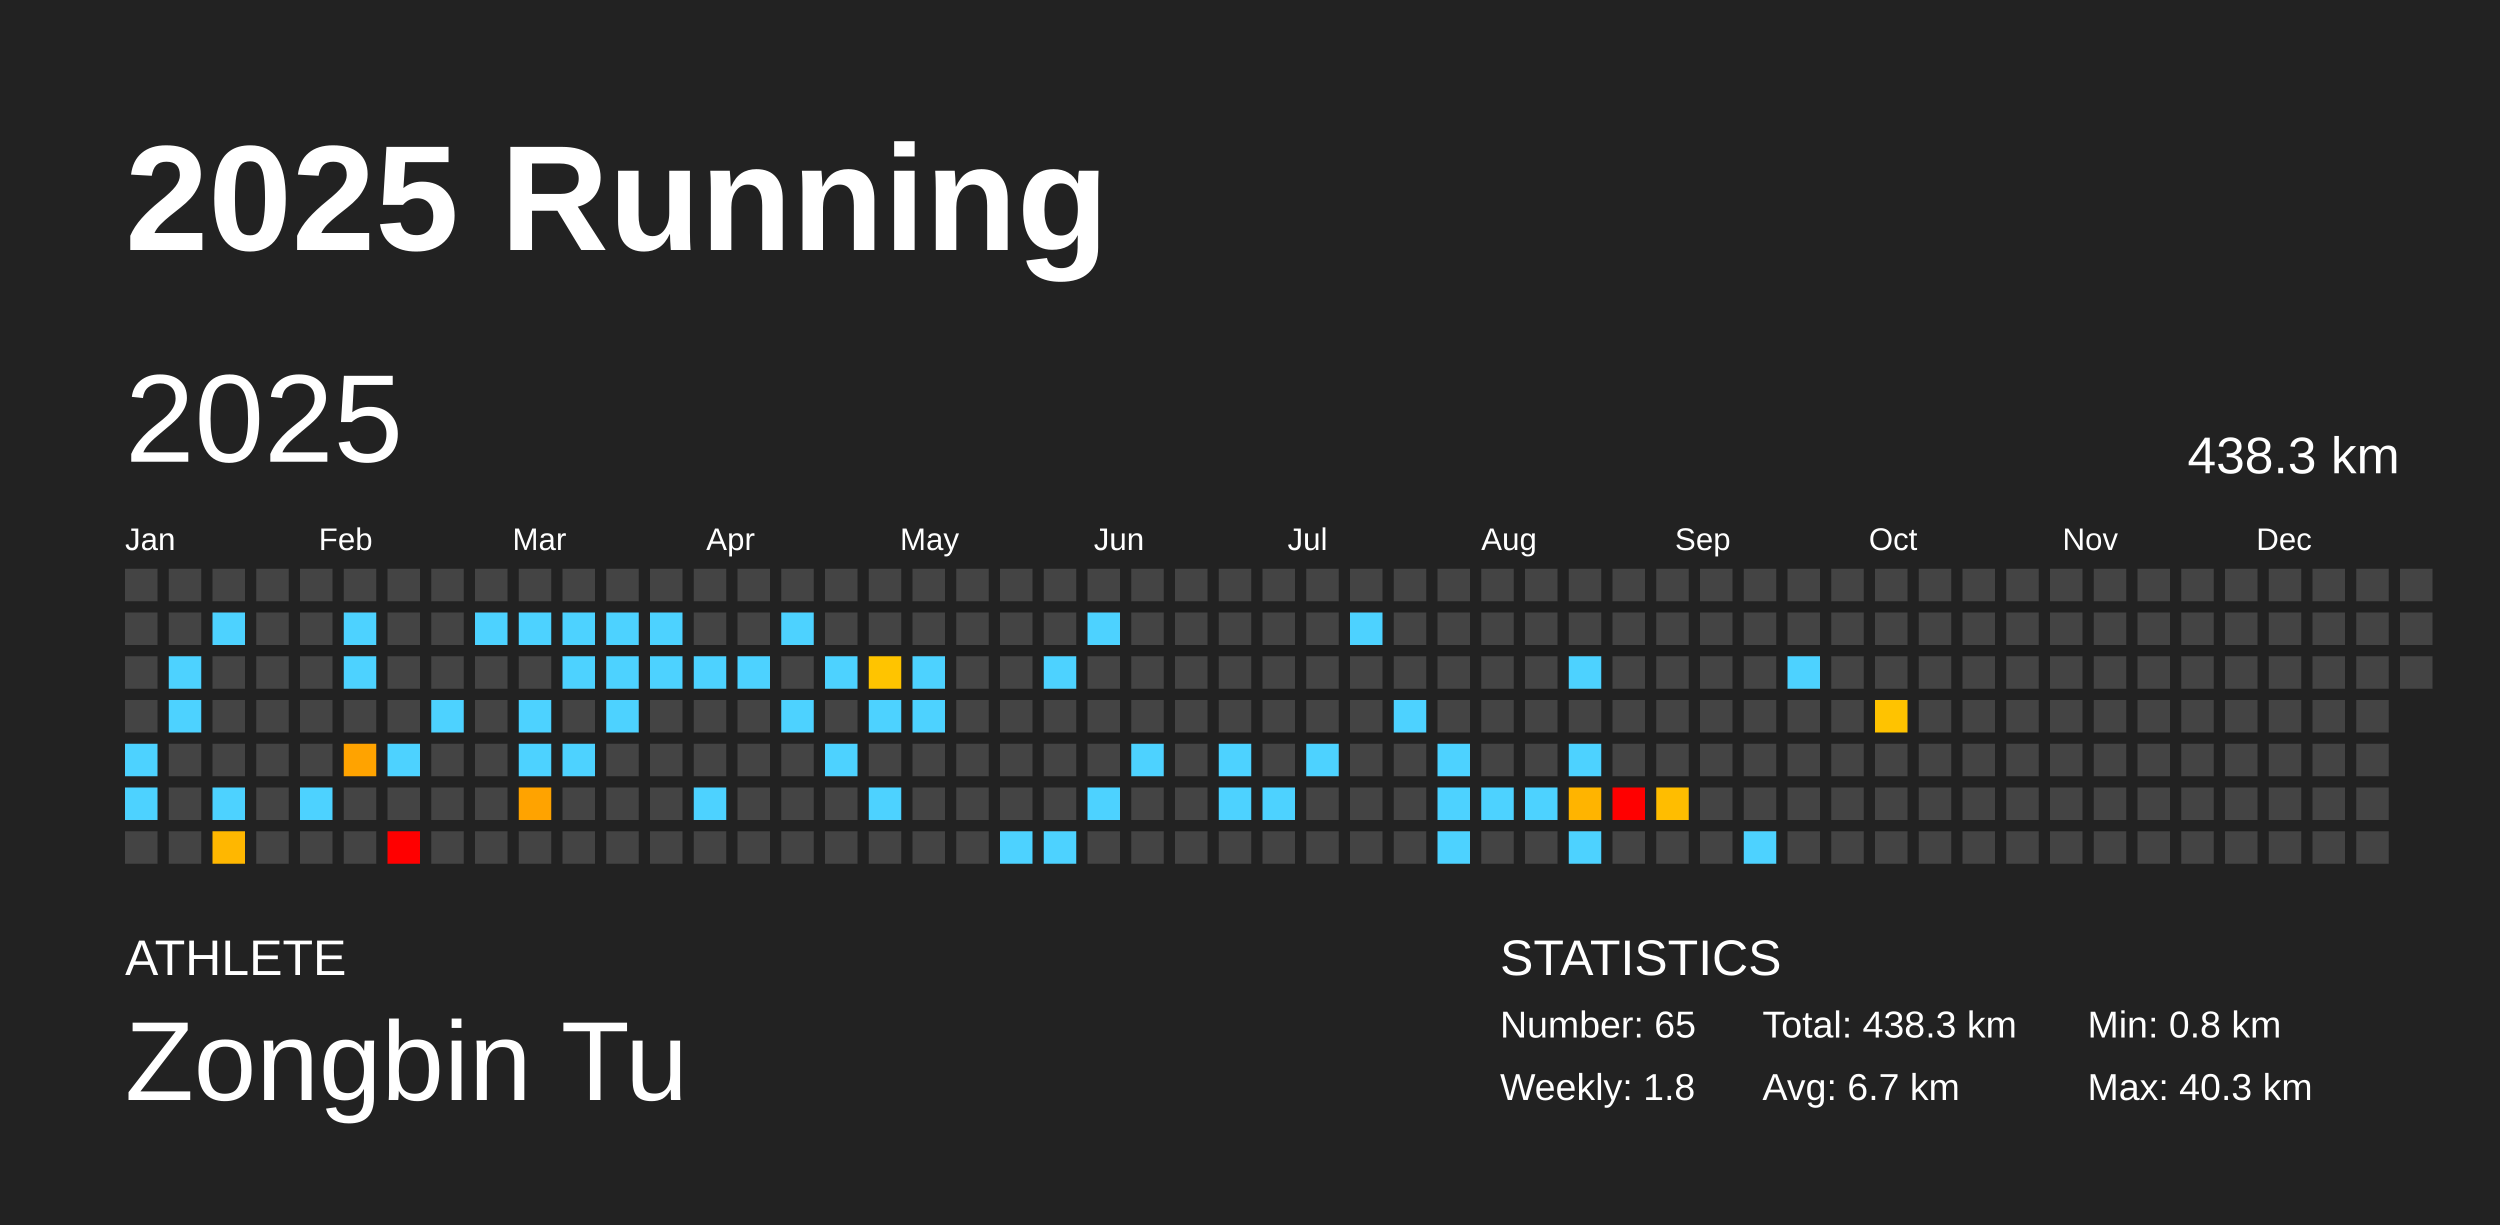
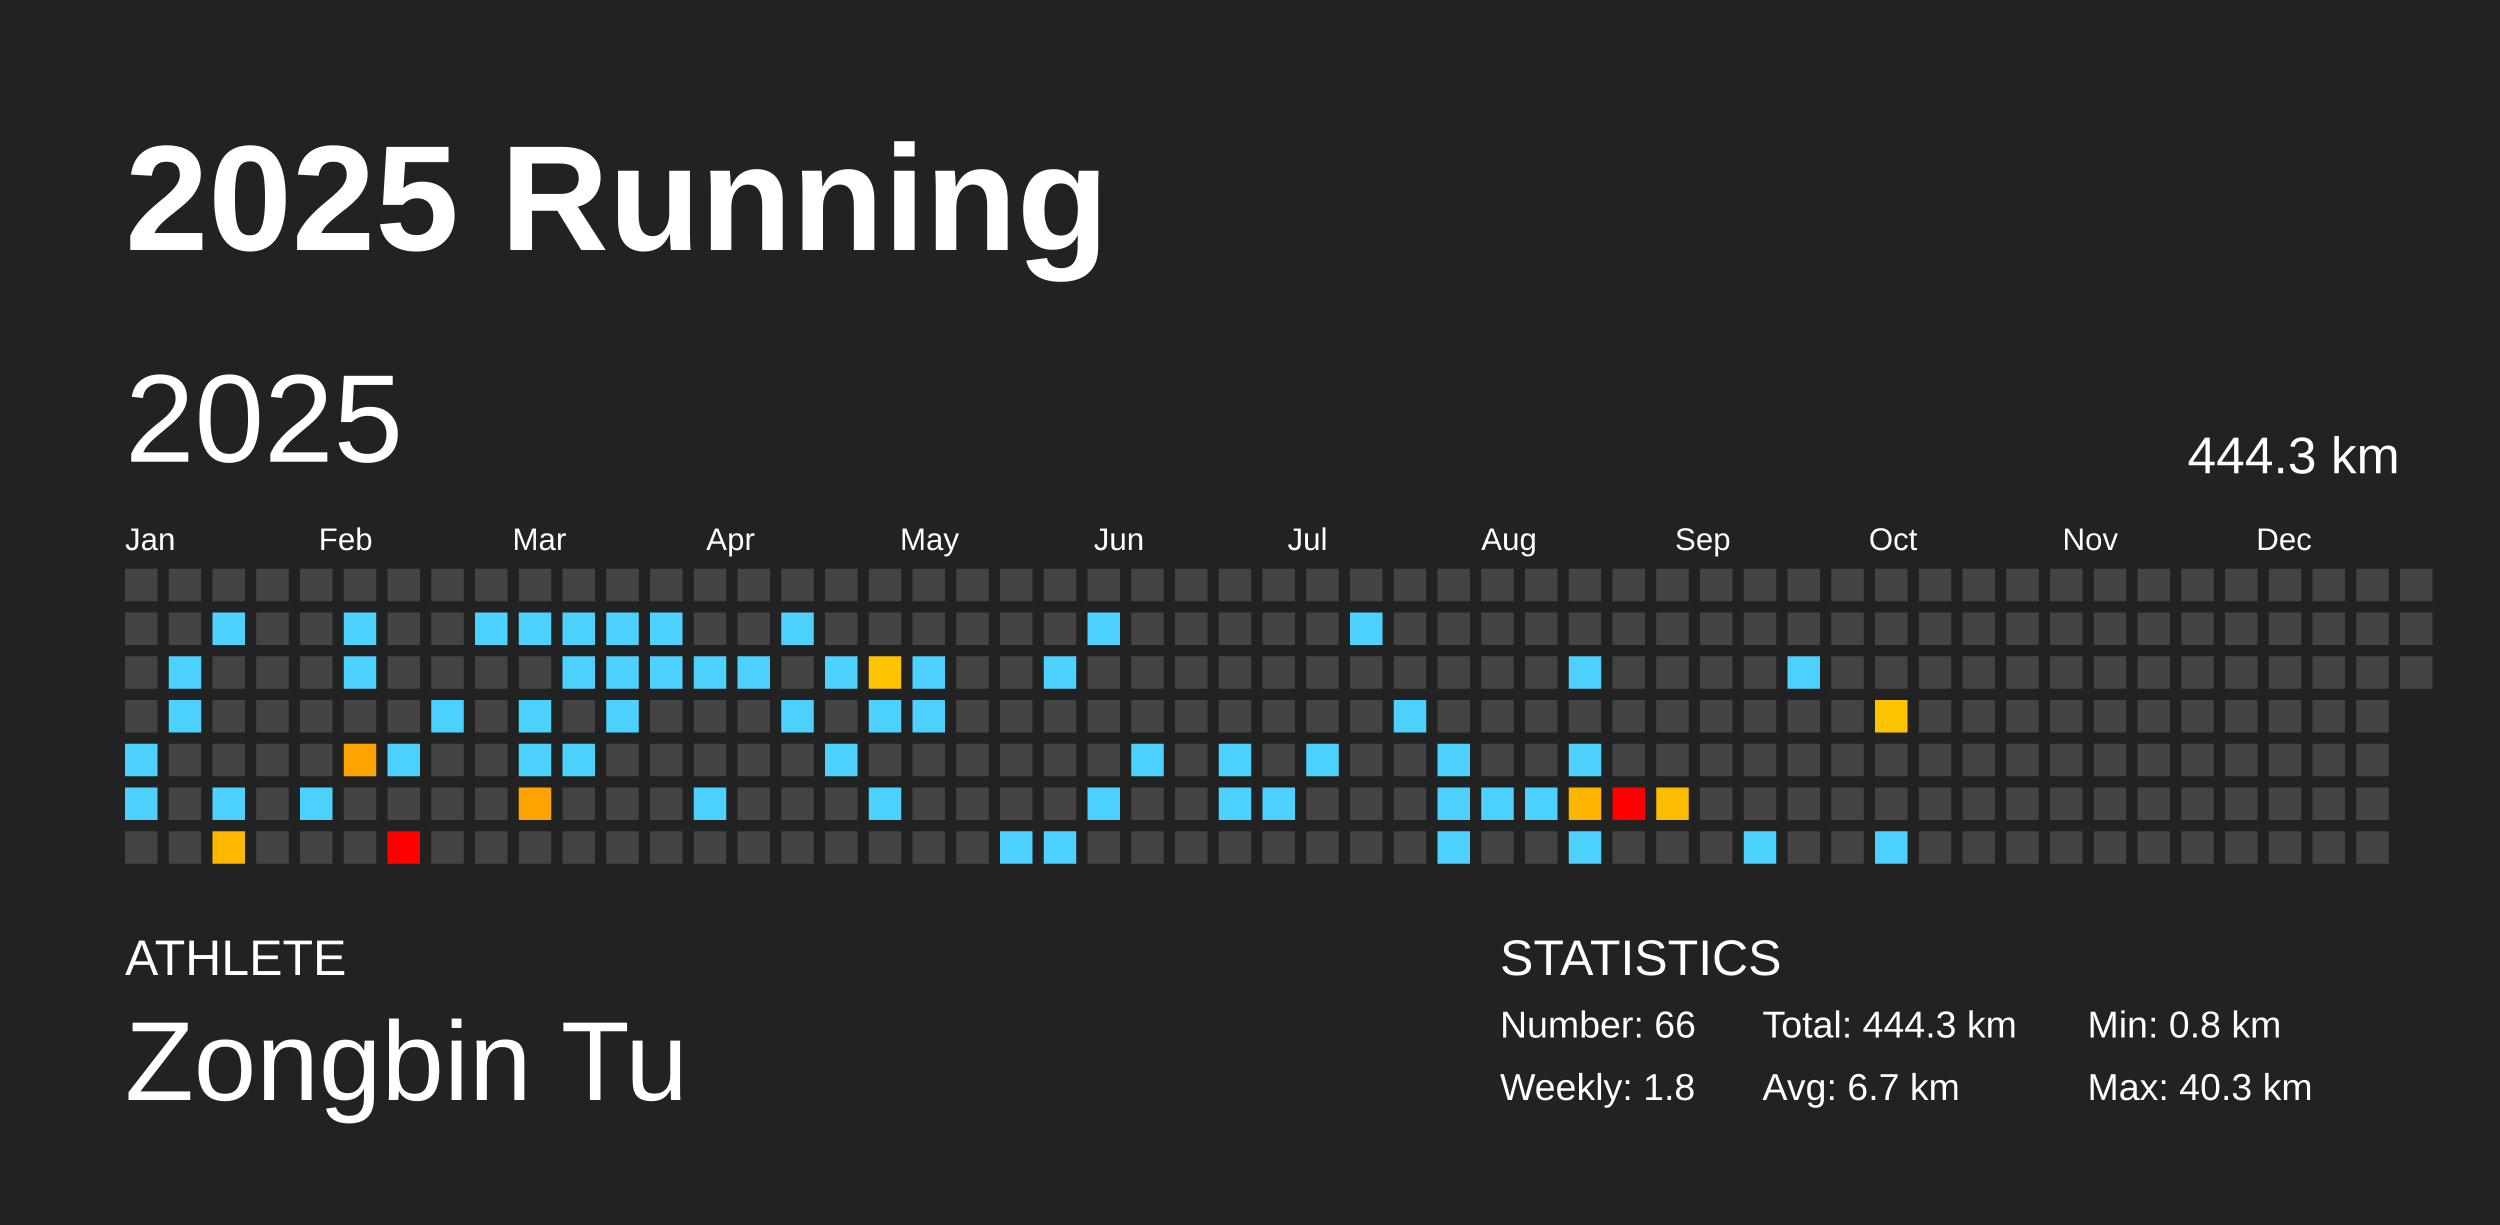
<svg xmlns="http://www.w3.org/2000/svg" baseProfile="full" height="98mm" version="1.1" viewBox="0,0,200,98" width="200mm">
  <defs />
  <rect fill="#222222" height="98" width="200" x="0" y="0" />
  <text fill="#FFFFFF" style="font-size:12px; font-family:Arial; font-weight:bold;" x="10" y="20">2025 Running</text>
  <text fill="#FFFFFF" style="font-size:4px; font-family:Arial" x="10" y="78">ATHLETE</text>
  <text fill="#FFFFFF" style="font-size:9px; font-family:Arial" x="10" y="88">Zongbin Tu</text>
  <text fill="#FFFFFF" style="font-size:4px; font-family:Arial" x="120" y="78">STATISTICS</text>
-   <text fill="#FFFFFF" style="font-size:3px; font-family:Arial" x="120" y="83">Number: 65</text>
+   <text fill="#FFFFFF" style="font-size:3px; font-family:Arial" x="120" y="83">Number: 66</text>
  <text fill="#FFFFFF" style="font-size:3px; font-family:Arial" x="120" y="88">Weekly: 1.8</text>
-   <text fill="#FFFFFF" style="font-size:3px; font-family:Arial" x="141" y="83">Total: 438.3 km</text>
+   <text fill="#FFFFFF" style="font-size:3px; font-family:Arial" x="141" y="83">Total: 444.3 km</text>
  <text fill="#FFFFFF" style="font-size:3px; font-family:Arial" x="141" y="88">Avg: 6.7 km</text>
  <text fill="#FFFFFF" style="font-size:3px; font-family:Arial" x="167" y="83">Min: 0.8 km</text>
  <text fill="#FFFFFF" style="font-size:3px; font-family:Arial" x="167" y="88">Max: 40.3 km</text>
  <text dominant-baseline="hanging" fill="#FFFFFF" style="font-size:10.0px; font-family:Arial;" x="10" y="30">2025</text>
-   <text dominant-baseline="hanging" fill="#FFFFFF" style="font-size:4.125px; font-family:Arial;" x="175" y="35">438.3 km</text>
+   <text dominant-baseline="hanging" fill="#FFFFFF" style="font-size:4.125px; font-family:Arial;" x="175" y="35">444.3 km</text>
  <text fill="#FFFFFF" style="font-size:2.5px; font-family:Arial" x="10.0" y="44">Jan</text>
  <text fill="#FFFFFF" style="font-size:2.5px; font-family:Arial" x="25.5" y="44">Feb</text>
  <text fill="#FFFFFF" style="font-size:2.5px; font-family:Arial" x="41.0" y="44">Mar</text>
  <text fill="#FFFFFF" style="font-size:2.5px; font-family:Arial" x="56.5" y="44">Apr</text>
  <text fill="#FFFFFF" style="font-size:2.5px; font-family:Arial" x="72.0" y="44">May</text>
  <text fill="#FFFFFF" style="font-size:2.5px; font-family:Arial" x="87.5" y="44">Jun</text>
  <text fill="#FFFFFF" style="font-size:2.5px; font-family:Arial" x="103.0" y="44">Jul</text>
  <text fill="#FFFFFF" style="font-size:2.5px; font-family:Arial" x="118.5" y="44">Aug</text>
  <text fill="#FFFFFF" style="font-size:2.5px; font-family:Arial" x="134.0" y="44">Sep</text>
  <text fill="#FFFFFF" style="font-size:2.5px; font-family:Arial" x="149.5" y="44">Oct</text>
  <text fill="#FFFFFF" style="font-size:2.5px; font-family:Arial" x="165.0" y="44">Nov</text>
  <text fill="#FFFFFF" style="font-size:2.5px; font-family:Arial" x="180.5" y="44">Dec</text>
  <rect fill="#444444" height="2.6" width="2.6" x="10.0" y="45.5" />
  <rect fill="#444444" height="2.6" width="2.6" x="10.0" y="49.0" />
  <rect fill="#444444" height="2.6" width="2.6" x="10.0" y="52.5" />
  <rect fill="#444444" height="2.6" width="2.6" x="10.0" y="56.0" />
  <rect fill="#4dd2ff" height="2.6" width="2.6" x="10.0" y="59.5" />
  <rect fill="#4dd2ff" height="2.6" width="2.6" x="10.0" y="63.0" />
  <rect fill="#444444" height="2.6" width="2.6" x="10.0" y="66.5" />
  <rect fill="#444444" height="2.6" width="2.6" x="13.5" y="45.5" />
  <rect fill="#444444" height="2.6" width="2.6" x="13.5" y="49.0" />
  <rect fill="#4dd2ff" height="2.6" width="2.6" x="13.5" y="52.5" />
  <rect fill="#4dd2ff" height="2.6" width="2.6" x="13.5" y="56.0" />
  <rect fill="#444444" height="2.6" width="2.6" x="13.5" y="59.5" />
  <rect fill="#444444" height="2.6" width="2.6" x="13.5" y="63.0" />
  <rect fill="#444444" height="2.6" width="2.6" x="13.5" y="66.5" />
  <rect fill="#444444" height="2.6" width="2.6" x="17.0" y="45.5" />
  <rect fill="#4dd2ff" height="2.6" width="2.6" x="17.0" y="49.0" />
  <rect fill="#444444" height="2.6" width="2.6" x="17.0" y="52.5" />
  <rect fill="#444444" height="2.6" width="2.6" x="17.0" y="56.0" />
  <rect fill="#444444" height="2.6" width="2.6" x="17.0" y="59.5" />
  <rect fill="#4dd2ff" height="2.6" width="2.6" x="17.0" y="63.0" />
  <rect fill="#ffb700" height="2.6" width="2.6" x="17.0" y="66.5" />
  <rect fill="#444444" height="2.6" width="2.6" x="20.5" y="45.5" />
  <rect fill="#444444" height="2.6" width="2.6" x="20.5" y="49.0" />
  <rect fill="#444444" height="2.6" width="2.6" x="20.5" y="52.5" />
  <rect fill="#444444" height="2.6" width="2.6" x="20.5" y="56.0" />
  <rect fill="#444444" height="2.6" width="2.6" x="20.5" y="59.5" />
  <rect fill="#444444" height="2.6" width="2.6" x="20.5" y="63.0" />
  <rect fill="#444444" height="2.6" width="2.6" x="20.5" y="66.5" />
  <rect fill="#444444" height="2.6" width="2.6" x="24.0" y="45.5" />
  <rect fill="#444444" height="2.6" width="2.6" x="24.0" y="49.0" />
  <rect fill="#444444" height="2.6" width="2.6" x="24.0" y="52.5" />
  <rect fill="#444444" height="2.6" width="2.6" x="24.0" y="56.0" />
  <rect fill="#444444" height="2.6" width="2.6" x="24.0" y="59.5" />
  <rect fill="#4dd2ff" height="2.6" width="2.6" x="24.0" y="63.0" />
  <rect fill="#444444" height="2.6" width="2.6" x="24.0" y="66.5" />
  <rect fill="#444444" height="2.6" width="2.6" x="27.5" y="45.5" />
  <rect fill="#4dd2ff" height="2.6" width="2.6" x="27.5" y="49.0" />
  <rect fill="#4dd2ff" height="2.6" width="2.6" x="27.5" y="52.5" />
  <rect fill="#444444" height="2.6" width="2.6" x="27.5" y="56.0" />
  <rect fill="#ffa300" height="2.6" width="2.6" x="27.5" y="59.5" />
  <rect fill="#444444" height="2.6" width="2.6" x="27.5" y="63.0" />
  <rect fill="#444444" height="2.6" width="2.6" x="27.5" y="66.5" />
  <rect fill="#444444" height="2.6" width="2.6" x="31.0" y="45.5" />
  <rect fill="#444444" height="2.6" width="2.6" x="31.0" y="49.0" />
  <rect fill="#444444" height="2.6" width="2.6" x="31.0" y="52.5" />
  <rect fill="#444444" height="2.6" width="2.6" x="31.0" y="56.0" />
  <rect fill="#4dd2ff" height="2.6" width="2.6" x="31.0" y="59.5" />
  <rect fill="#444444" height="2.6" width="2.6" x="31.0" y="63.0" />
  <rect fill="red" height="2.6" width="2.6" x="31.0" y="66.5" />
  <rect fill="#444444" height="2.6" width="2.6" x="34.5" y="45.5" />
  <rect fill="#444444" height="2.6" width="2.6" x="34.5" y="49.0" />
  <rect fill="#444444" height="2.6" width="2.6" x="34.5" y="52.5" />
  <rect fill="#4dd2ff" height="2.6" width="2.6" x="34.5" y="56.0" />
  <rect fill="#444444" height="2.6" width="2.6" x="34.5" y="59.5" />
  <rect fill="#444444" height="2.6" width="2.6" x="34.5" y="63.0" />
  <rect fill="#444444" height="2.6" width="2.6" x="34.5" y="66.5" />
  <rect fill="#444444" height="2.6" width="2.6" x="38.0" y="45.5" />
  <rect fill="#4dd2ff" height="2.6" width="2.6" x="38.0" y="49.0" />
  <rect fill="#444444" height="2.6" width="2.6" x="38.0" y="52.5" />
  <rect fill="#444444" height="2.6" width="2.6" x="38.0" y="56.0" />
  <rect fill="#444444" height="2.6" width="2.6" x="38.0" y="59.5" />
  <rect fill="#444444" height="2.6" width="2.6" x="38.0" y="63.0" />
  <rect fill="#444444" height="2.6" width="2.6" x="38.0" y="66.5" />
  <rect fill="#444444" height="2.6" width="2.6" x="41.5" y="45.5" />
  <rect fill="#4dd2ff" height="2.6" width="2.6" x="41.5" y="49.0" />
  <rect fill="#444444" height="2.6" width="2.6" x="41.5" y="52.5" />
  <rect fill="#4dd2ff" height="2.6" width="2.6" x="41.5" y="56.0" />
  <rect fill="#4dd2ff" height="2.6" width="2.6" x="41.5" y="59.5" />
  <rect fill="#ffa300" height="2.6" width="2.6" x="41.5" y="63.0" />
  <rect fill="#444444" height="2.6" width="2.6" x="41.5" y="66.5" />
  <rect fill="#444444" height="2.6" width="2.6" x="45.0" y="45.5" />
  <rect fill="#4dd2ff" height="2.6" width="2.6" x="45.0" y="49.0" />
  <rect fill="#4dd2ff" height="2.6" width="2.6" x="45.0" y="52.5" />
  <rect fill="#444444" height="2.6" width="2.6" x="45.0" y="56.0" />
  <rect fill="#4dd2ff" height="2.6" width="2.6" x="45.0" y="59.5" />
  <rect fill="#444444" height="2.6" width="2.6" x="45.0" y="63.0" />
  <rect fill="#444444" height="2.6" width="2.6" x="45.0" y="66.5" />
  <rect fill="#444444" height="2.6" width="2.6" x="48.5" y="45.5" />
  <rect fill="#4dd2ff" height="2.6" width="2.6" x="48.5" y="49.0" />
  <rect fill="#4dd2ff" height="2.6" width="2.6" x="48.5" y="52.5" />
  <rect fill="#4dd2ff" height="2.6" width="2.6" x="48.5" y="56.0" />
  <rect fill="#444444" height="2.6" width="2.6" x="48.5" y="59.5" />
  <rect fill="#444444" height="2.6" width="2.6" x="48.5" y="63.0" />
  <rect fill="#444444" height="2.6" width="2.6" x="48.5" y="66.5" />
  <rect fill="#444444" height="2.6" width="2.6" x="52.0" y="45.5" />
  <rect fill="#4dd2ff" height="2.6" width="2.6" x="52.0" y="49.0" />
  <rect fill="#4dd2ff" height="2.6" width="2.6" x="52.0" y="52.5" />
  <rect fill="#444444" height="2.6" width="2.6" x="52.0" y="56.0" />
  <rect fill="#444444" height="2.6" width="2.6" x="52.0" y="59.5" />
  <rect fill="#444444" height="2.6" width="2.6" x="52.0" y="63.0" />
  <rect fill="#444444" height="2.6" width="2.6" x="52.0" y="66.5" />
  <rect fill="#444444" height="2.6" width="2.6" x="55.5" y="45.5" />
  <rect fill="#444444" height="2.6" width="2.6" x="55.5" y="49.0" />
  <rect fill="#4dd2ff" height="2.6" width="2.6" x="55.5" y="52.5" />
  <rect fill="#444444" height="2.6" width="2.6" x="55.5" y="56.0" />
  <rect fill="#444444" height="2.6" width="2.6" x="55.5" y="59.5" />
  <rect fill="#4dd2ff" height="2.6" width="2.6" x="55.5" y="63.0" />
  <rect fill="#444444" height="2.6" width="2.6" x="55.5" y="66.5" />
  <rect fill="#444444" height="2.6" width="2.6" x="59.0" y="45.5" />
  <rect fill="#444444" height="2.6" width="2.6" x="59.0" y="49.0" />
  <rect fill="#4dd2ff" height="2.6" width="2.6" x="59.0" y="52.5" />
  <rect fill="#444444" height="2.6" width="2.6" x="59.0" y="56.0" />
  <rect fill="#444444" height="2.6" width="2.6" x="59.0" y="59.5" />
  <rect fill="#444444" height="2.6" width="2.6" x="59.0" y="63.0" />
  <rect fill="#444444" height="2.6" width="2.6" x="59.0" y="66.5" />
  <rect fill="#444444" height="2.6" width="2.6" x="62.5" y="45.5" />
  <rect fill="#4dd2ff" height="2.6" width="2.6" x="62.5" y="49.0" />
  <rect fill="#444444" height="2.6" width="2.6" x="62.5" y="52.5" />
  <rect fill="#4dd2ff" height="2.6" width="2.6" x="62.5" y="56.0" />
  <rect fill="#444444" height="2.6" width="2.6" x="62.5" y="59.5" />
  <rect fill="#444444" height="2.6" width="2.6" x="62.5" y="63.0" />
  <rect fill="#444444" height="2.6" width="2.6" x="62.5" y="66.5" />
  <rect fill="#444444" height="2.6" width="2.6" x="66.0" y="45.5" />
  <rect fill="#444444" height="2.6" width="2.6" x="66.0" y="49.0" />
  <rect fill="#4dd2ff" height="2.6" width="2.6" x="66.0" y="52.5" />
  <rect fill="#444444" height="2.6" width="2.6" x="66.0" y="56.0" />
  <rect fill="#4dd2ff" height="2.6" width="2.6" x="66.0" y="59.5" />
  <rect fill="#444444" height="2.6" width="2.6" x="66.0" y="63.0" />
  <rect fill="#444444" height="2.6" width="2.6" x="66.0" y="66.5" />
  <rect fill="#444444" height="2.6" width="2.6" x="69.5" y="45.5" />
  <rect fill="#444444" height="2.6" width="2.6" x="69.5" y="49.0" />
  <rect fill="#ffc400" height="2.6" width="2.6" x="69.5" y="52.5" />
  <rect fill="#4dd2ff" height="2.6" width="2.6" x="69.5" y="56.0" />
  <rect fill="#444444" height="2.6" width="2.6" x="69.5" y="59.5" />
  <rect fill="#4dd2ff" height="2.6" width="2.6" x="69.5" y="63.0" />
  <rect fill="#444444" height="2.6" width="2.6" x="69.5" y="66.5" />
  <rect fill="#444444" height="2.6" width="2.6" x="73.0" y="45.5" />
  <rect fill="#444444" height="2.6" width="2.6" x="73.0" y="49.0" />
  <rect fill="#4dd2ff" height="2.6" width="2.6" x="73.0" y="52.5" />
  <rect fill="#4dd2ff" height="2.6" width="2.6" x="73.0" y="56.0" />
  <rect fill="#444444" height="2.6" width="2.6" x="73.0" y="59.5" />
  <rect fill="#444444" height="2.6" width="2.6" x="73.0" y="63.0" />
  <rect fill="#444444" height="2.6" width="2.6" x="73.0" y="66.5" />
  <rect fill="#444444" height="2.6" width="2.6" x="76.5" y="45.5" />
  <rect fill="#444444" height="2.6" width="2.6" x="76.5" y="49.0" />
  <rect fill="#444444" height="2.6" width="2.6" x="76.5" y="52.5" />
  <rect fill="#444444" height="2.6" width="2.6" x="76.5" y="56.0" />
  <rect fill="#444444" height="2.6" width="2.6" x="76.5" y="59.5" />
  <rect fill="#444444" height="2.6" width="2.6" x="76.5" y="63.0" />
  <rect fill="#444444" height="2.6" width="2.6" x="76.5" y="66.5" />
  <rect fill="#444444" height="2.6" width="2.6" x="80.0" y="45.5" />
  <rect fill="#444444" height="2.6" width="2.6" x="80.0" y="49.0" />
  <rect fill="#444444" height="2.6" width="2.6" x="80.0" y="52.5" />
  <rect fill="#444444" height="2.6" width="2.6" x="80.0" y="56.0" />
  <rect fill="#444444" height="2.6" width="2.6" x="80.0" y="59.5" />
  <rect fill="#444444" height="2.6" width="2.6" x="80.0" y="63.0" />
  <rect fill="#4dd2ff" height="2.6" width="2.6" x="80.0" y="66.5" />
  <rect fill="#444444" height="2.6" width="2.6" x="83.5" y="45.5" />
  <rect fill="#444444" height="2.6" width="2.6" x="83.5" y="49.0" />
  <rect fill="#4dd2ff" height="2.6" width="2.6" x="83.5" y="52.5" />
  <rect fill="#444444" height="2.6" width="2.6" x="83.5" y="56.0" />
  <rect fill="#444444" height="2.6" width="2.6" x="83.5" y="59.5" />
  <rect fill="#444444" height="2.6" width="2.6" x="83.5" y="63.0" />
  <rect fill="#4dd2ff" height="2.6" width="2.6" x="83.5" y="66.5" />
  <rect fill="#444444" height="2.6" width="2.6" x="87.0" y="45.5" />
  <rect fill="#4dd2ff" height="2.6" width="2.6" x="87.0" y="49.0" />
  <rect fill="#444444" height="2.6" width="2.6" x="87.0" y="52.5" />
  <rect fill="#444444" height="2.6" width="2.6" x="87.0" y="56.0" />
  <rect fill="#444444" height="2.6" width="2.6" x="87.0" y="59.5" />
  <rect fill="#4dd2ff" height="2.6" width="2.6" x="87.0" y="63.0" />
  <rect fill="#444444" height="2.6" width="2.6" x="87.0" y="66.5" />
  <rect fill="#444444" height="2.6" width="2.6" x="90.5" y="45.5" />
  <rect fill="#444444" height="2.6" width="2.6" x="90.5" y="49.0" />
  <rect fill="#444444" height="2.6" width="2.6" x="90.5" y="52.5" />
  <rect fill="#444444" height="2.6" width="2.6" x="90.5" y="56.0" />
  <rect fill="#4dd2ff" height="2.6" width="2.6" x="90.5" y="59.5" />
  <rect fill="#444444" height="2.6" width="2.6" x="90.5" y="63.0" />
  <rect fill="#444444" height="2.6" width="2.6" x="90.5" y="66.5" />
  <rect fill="#444444" height="2.6" width="2.6" x="94.0" y="45.5" />
  <rect fill="#444444" height="2.6" width="2.6" x="94.0" y="49.0" />
  <rect fill="#444444" height="2.6" width="2.6" x="94.0" y="52.5" />
  <rect fill="#444444" height="2.6" width="2.6" x="94.0" y="56.0" />
  <rect fill="#444444" height="2.6" width="2.6" x="94.0" y="59.5" />
  <rect fill="#444444" height="2.6" width="2.6" x="94.0" y="63.0" />
  <rect fill="#444444" height="2.6" width="2.6" x="94.0" y="66.5" />
  <rect fill="#444444" height="2.6" width="2.6" x="97.5" y="45.5" />
  <rect fill="#444444" height="2.6" width="2.6" x="97.5" y="49.0" />
  <rect fill="#444444" height="2.6" width="2.6" x="97.5" y="52.5" />
  <rect fill="#444444" height="2.6" width="2.6" x="97.5" y="56.0" />
  <rect fill="#4dd2ff" height="2.6" width="2.6" x="97.5" y="59.5" />
  <rect fill="#4dd2ff" height="2.6" width="2.6" x="97.5" y="63.0" />
  <rect fill="#444444" height="2.6" width="2.6" x="97.5" y="66.5" />
  <rect fill="#444444" height="2.6" width="2.6" x="101.0" y="45.5" />
  <rect fill="#444444" height="2.6" width="2.6" x="101.0" y="49.0" />
  <rect fill="#444444" height="2.6" width="2.6" x="101.0" y="52.5" />
  <rect fill="#444444" height="2.6" width="2.6" x="101.0" y="56.0" />
  <rect fill="#444444" height="2.6" width="2.6" x="101.0" y="59.5" />
  <rect fill="#4dd2ff" height="2.6" width="2.6" x="101.0" y="63.0" />
  <rect fill="#444444" height="2.6" width="2.6" x="101.0" y="66.5" />
  <rect fill="#444444" height="2.6" width="2.6" x="104.5" y="45.5" />
  <rect fill="#444444" height="2.6" width="2.6" x="104.5" y="49.0" />
  <rect fill="#444444" height="2.6" width="2.6" x="104.5" y="52.5" />
  <rect fill="#444444" height="2.6" width="2.6" x="104.5" y="56.0" />
  <rect fill="#4dd2ff" height="2.6" width="2.6" x="104.5" y="59.5" />
  <rect fill="#444444" height="2.6" width="2.6" x="104.5" y="63.0" />
  <rect fill="#444444" height="2.6" width="2.6" x="104.5" y="66.5" />
  <rect fill="#444444" height="2.6" width="2.6" x="108.0" y="45.5" />
  <rect fill="#4dd2ff" height="2.6" width="2.6" x="108.0" y="49.0" />
  <rect fill="#444444" height="2.6" width="2.6" x="108.0" y="52.5" />
  <rect fill="#444444" height="2.6" width="2.6" x="108.0" y="56.0" />
  <rect fill="#444444" height="2.6" width="2.6" x="108.0" y="59.5" />
  <rect fill="#444444" height="2.6" width="2.6" x="108.0" y="63.0" />
  <rect fill="#444444" height="2.6" width="2.6" x="108.0" y="66.5" />
  <rect fill="#444444" height="2.6" width="2.6" x="111.5" y="45.5" />
  <rect fill="#444444" height="2.6" width="2.6" x="111.5" y="49.0" />
  <rect fill="#444444" height="2.6" width="2.6" x="111.5" y="52.5" />
  <rect fill="#4dd2ff" height="2.6" width="2.6" x="111.5" y="56.0" />
  <rect fill="#444444" height="2.6" width="2.6" x="111.5" y="59.5" />
  <rect fill="#444444" height="2.6" width="2.6" x="111.5" y="63.0" />
  <rect fill="#444444" height="2.6" width="2.6" x="111.5" y="66.5" />
  <rect fill="#444444" height="2.6" width="2.6" x="115.0" y="45.5" />
  <rect fill="#444444" height="2.6" width="2.6" x="115.0" y="49.0" />
  <rect fill="#444444" height="2.6" width="2.6" x="115.0" y="52.5" />
  <rect fill="#444444" height="2.6" width="2.6" x="115.0" y="56.0" />
  <rect fill="#4dd2ff" height="2.6" width="2.6" x="115.0" y="59.5" />
  <rect fill="#4dd2ff" height="2.6" width="2.6" x="115.0" y="63.0" />
  <rect fill="#4dd2ff" height="2.6" width="2.6" x="115.0" y="66.5" />
  <rect fill="#444444" height="2.6" width="2.6" x="118.5" y="45.5" />
  <rect fill="#444444" height="2.6" width="2.6" x="118.5" y="49.0" />
  <rect fill="#444444" height="2.6" width="2.6" x="118.5" y="52.5" />
  <rect fill="#444444" height="2.6" width="2.6" x="118.5" y="56.0" />
  <rect fill="#444444" height="2.6" width="2.6" x="118.5" y="59.5" />
  <rect fill="#4dd2ff" height="2.6" width="2.6" x="118.5" y="63.0" />
  <rect fill="#444444" height="2.6" width="2.6" x="118.5" y="66.5" />
  <rect fill="#444444" height="2.6" width="2.6" x="122.0" y="45.5" />
  <rect fill="#444444" height="2.6" width="2.6" x="122.0" y="49.0" />
  <rect fill="#444444" height="2.6" width="2.6" x="122.0" y="52.5" />
  <rect fill="#444444" height="2.6" width="2.6" x="122.0" y="56.0" />
  <rect fill="#444444" height="2.6" width="2.6" x="122.0" y="59.5" />
  <rect fill="#4dd2ff" height="2.6" width="2.6" x="122.0" y="63.0" />
  <rect fill="#444444" height="2.6" width="2.6" x="122.0" y="66.5" />
  <rect fill="#444444" height="2.6" width="2.6" x="125.5" y="45.5" />
  <rect fill="#444444" height="2.6" width="2.6" x="125.5" y="49.0" />
  <rect fill="#4dd2ff" height="2.6" width="2.6" x="125.5" y="52.5" />
  <rect fill="#444444" height="2.6" width="2.6" x="125.5" y="56.0" />
  <rect fill="#4dd2ff" height="2.6" width="2.6" x="125.5" y="59.5" />
  <rect fill="#ffb400" height="2.6" width="2.6" x="125.5" y="63.0" />
  <rect fill="#4dd2ff" height="2.6" width="2.6" x="125.5" y="66.5" />
  <rect fill="#444444" height="2.6" width="2.6" x="129.0" y="45.5" />
  <rect fill="#444444" height="2.6" width="2.6" x="129.0" y="49.0" />
  <rect fill="#444444" height="2.6" width="2.6" x="129.0" y="52.5" />
  <rect fill="#444444" height="2.6" width="2.6" x="129.0" y="56.0" />
  <rect fill="#444444" height="2.6" width="2.6" x="129.0" y="59.5" />
  <rect fill="red" height="2.6" width="2.6" x="129.0" y="63.0" />
  <rect fill="#444444" height="2.6" width="2.6" x="129.0" y="66.5" />
  <rect fill="#444444" height="2.6" width="2.6" x="132.5" y="45.5" />
  <rect fill="#444444" height="2.6" width="2.6" x="132.5" y="49.0" />
  <rect fill="#444444" height="2.6" width="2.6" x="132.5" y="52.5" />
  <rect fill="#444444" height="2.6" width="2.6" x="132.5" y="56.0" />
  <rect fill="#444444" height="2.6" width="2.6" x="132.5" y="59.5" />
  <rect fill="#ffbd00" height="2.6" width="2.6" x="132.5" y="63.0" />
  <rect fill="#444444" height="2.6" width="2.6" x="132.5" y="66.5" />
  <rect fill="#444444" height="2.6" width="2.6" x="136.0" y="45.5" />
  <rect fill="#444444" height="2.6" width="2.6" x="136.0" y="49.0" />
  <rect fill="#444444" height="2.6" width="2.6" x="136.0" y="52.5" />
  <rect fill="#444444" height="2.6" width="2.6" x="136.0" y="56.0" />
  <rect fill="#444444" height="2.6" width="2.6" x="136.0" y="59.5" />
  <rect fill="#444444" height="2.6" width="2.6" x="136.0" y="63.0" />
  <rect fill="#444444" height="2.6" width="2.6" x="136.0" y="66.5" />
  <rect fill="#444444" height="2.6" width="2.6" x="139.5" y="45.5" />
  <rect fill="#444444" height="2.6" width="2.6" x="139.5" y="49.0" />
  <rect fill="#444444" height="2.6" width="2.6" x="139.5" y="52.5" />
  <rect fill="#444444" height="2.6" width="2.6" x="139.5" y="56.0" />
  <rect fill="#444444" height="2.6" width="2.6" x="139.5" y="59.5" />
  <rect fill="#444444" height="2.6" width="2.6" x="139.5" y="63.0" />
  <rect fill="#4dd2ff" height="2.6" width="2.6" x="139.5" y="66.5" />
  <rect fill="#444444" height="2.6" width="2.6" x="143.0" y="45.5" />
  <rect fill="#444444" height="2.6" width="2.6" x="143.0" y="49.0" />
  <rect fill="#4dd2ff" height="2.6" width="2.6" x="143.0" y="52.5" />
  <rect fill="#444444" height="2.6" width="2.6" x="143.0" y="56.0" />
  <rect fill="#444444" height="2.6" width="2.6" x="143.0" y="59.5" />
  <rect fill="#444444" height="2.6" width="2.6" x="143.0" y="63.0" />
  <rect fill="#444444" height="2.6" width="2.6" x="143.0" y="66.5" />
  <rect fill="#444444" height="2.6" width="2.6" x="146.5" y="45.5" />
  <rect fill="#444444" height="2.6" width="2.6" x="146.5" y="49.0" />
  <rect fill="#444444" height="2.6" width="2.6" x="146.5" y="52.5" />
  <rect fill="#444444" height="2.6" width="2.6" x="146.5" y="56.0" />
  <rect fill="#444444" height="2.6" width="2.6" x="146.5" y="59.5" />
  <rect fill="#444444" height="2.6" width="2.6" x="146.5" y="63.0" />
  <rect fill="#444444" height="2.6" width="2.6" x="146.5" y="66.5" />
  <rect fill="#444444" height="2.6" width="2.6" x="150.0" y="45.5" />
  <rect fill="#444444" height="2.6" width="2.6" x="150.0" y="49.0" />
  <rect fill="#444444" height="2.6" width="2.6" x="150.0" y="52.5" />
  <rect fill="#ffc300" height="2.6" width="2.6" x="150.0" y="56.0" />
  <rect fill="#444444" height="2.6" width="2.6" x="150.0" y="59.5" />
  <rect fill="#444444" height="2.6" width="2.6" x="150.0" y="63.0" />
-   <rect fill="#444444" height="2.6" width="2.6" x="150.0" y="66.5" />
+   <rect fill="#4dd2ff" height="2.6" width="2.6" x="150.0" y="66.5" />
  <rect fill="#444444" height="2.6" width="2.6" x="153.5" y="45.5" />
  <rect fill="#444444" height="2.6" width="2.6" x="153.5" y="49.0" />
  <rect fill="#444444" height="2.6" width="2.6" x="153.5" y="52.5" />
  <rect fill="#444444" height="2.6" width="2.6" x="153.5" y="56.0" />
  <rect fill="#444444" height="2.6" width="2.6" x="153.5" y="59.5" />
  <rect fill="#444444" height="2.6" width="2.6" x="153.5" y="63.0" />
  <rect fill="#444444" height="2.6" width="2.6" x="153.5" y="66.5" />
  <rect fill="#444444" height="2.6" width="2.6" x="157.0" y="45.5" />
  <rect fill="#444444" height="2.6" width="2.6" x="157.0" y="49.0" />
  <rect fill="#444444" height="2.6" width="2.6" x="157.0" y="52.5" />
  <rect fill="#444444" height="2.6" width="2.6" x="157.0" y="56.0" />
  <rect fill="#444444" height="2.6" width="2.6" x="157.0" y="59.5" />
  <rect fill="#444444" height="2.6" width="2.6" x="157.0" y="63.0" />
  <rect fill="#444444" height="2.6" width="2.6" x="157.0" y="66.5" />
  <rect fill="#444444" height="2.6" width="2.6" x="160.5" y="45.5" />
  <rect fill="#444444" height="2.6" width="2.6" x="160.5" y="49.0" />
  <rect fill="#444444" height="2.6" width="2.6" x="160.5" y="52.5" />
  <rect fill="#444444" height="2.6" width="2.6" x="160.5" y="56.0" />
  <rect fill="#444444" height="2.6" width="2.6" x="160.5" y="59.5" />
  <rect fill="#444444" height="2.6" width="2.6" x="160.5" y="63.0" />
  <rect fill="#444444" height="2.6" width="2.6" x="160.5" y="66.5" />
  <rect fill="#444444" height="2.6" width="2.6" x="164.0" y="45.5" />
  <rect fill="#444444" height="2.6" width="2.6" x="164.0" y="49.0" />
  <rect fill="#444444" height="2.6" width="2.6" x="164.0" y="52.5" />
  <rect fill="#444444" height="2.6" width="2.6" x="164.0" y="56.0" />
  <rect fill="#444444" height="2.6" width="2.6" x="164.0" y="59.5" />
  <rect fill="#444444" height="2.6" width="2.6" x="164.0" y="63.0" />
  <rect fill="#444444" height="2.6" width="2.6" x="164.0" y="66.5" />
  <rect fill="#444444" height="2.6" width="2.6" x="167.5" y="45.5" />
  <rect fill="#444444" height="2.6" width="2.6" x="167.5" y="49.0" />
  <rect fill="#444444" height="2.6" width="2.6" x="167.5" y="52.5" />
  <rect fill="#444444" height="2.6" width="2.6" x="167.5" y="56.0" />
  <rect fill="#444444" height="2.6" width="2.6" x="167.5" y="59.5" />
  <rect fill="#444444" height="2.6" width="2.6" x="167.5" y="63.0" />
  <rect fill="#444444" height="2.6" width="2.6" x="167.5" y="66.5" />
  <rect fill="#444444" height="2.6" width="2.6" x="171.0" y="45.5" />
  <rect fill="#444444" height="2.6" width="2.6" x="171.0" y="49.0" />
  <rect fill="#444444" height="2.6" width="2.6" x="171.0" y="52.5" />
  <rect fill="#444444" height="2.6" width="2.6" x="171.0" y="56.0" />
  <rect fill="#444444" height="2.6" width="2.6" x="171.0" y="59.5" />
  <rect fill="#444444" height="2.6" width="2.6" x="171.0" y="63.0" />
  <rect fill="#444444" height="2.6" width="2.6" x="171.0" y="66.5" />
  <rect fill="#444444" height="2.6" width="2.6" x="174.5" y="45.5" />
  <rect fill="#444444" height="2.6" width="2.6" x="174.5" y="49.0" />
  <rect fill="#444444" height="2.6" width="2.6" x="174.5" y="52.5" />
  <rect fill="#444444" height="2.6" width="2.6" x="174.5" y="56.0" />
  <rect fill="#444444" height="2.6" width="2.6" x="174.5" y="59.5" />
  <rect fill="#444444" height="2.6" width="2.6" x="174.5" y="63.0" />
  <rect fill="#444444" height="2.6" width="2.6" x="174.5" y="66.5" />
  <rect fill="#444444" height="2.6" width="2.6" x="178.0" y="45.5" />
  <rect fill="#444444" height="2.6" width="2.6" x="178.0" y="49.0" />
  <rect fill="#444444" height="2.6" width="2.6" x="178.0" y="52.5" />
  <rect fill="#444444" height="2.6" width="2.6" x="178.0" y="56.0" />
  <rect fill="#444444" height="2.6" width="2.6" x="178.0" y="59.5" />
  <rect fill="#444444" height="2.6" width="2.6" x="178.0" y="63.0" />
  <rect fill="#444444" height="2.6" width="2.6" x="178.0" y="66.5" />
  <rect fill="#444444" height="2.6" width="2.6" x="181.5" y="45.5" />
  <rect fill="#444444" height="2.6" width="2.6" x="181.5" y="49.0" />
  <rect fill="#444444" height="2.6" width="2.6" x="181.5" y="52.5" />
  <rect fill="#444444" height="2.6" width="2.6" x="181.5" y="56.0" />
  <rect fill="#444444" height="2.6" width="2.6" x="181.5" y="59.5" />
  <rect fill="#444444" height="2.6" width="2.6" x="181.5" y="63.0" />
  <rect fill="#444444" height="2.6" width="2.6" x="181.5" y="66.5" />
  <rect fill="#444444" height="2.6" width="2.6" x="185.0" y="45.5" />
  <rect fill="#444444" height="2.6" width="2.6" x="185.0" y="49.0" />
  <rect fill="#444444" height="2.6" width="2.6" x="185.0" y="52.5" />
  <rect fill="#444444" height="2.6" width="2.6" x="185.0" y="56.0" />
  <rect fill="#444444" height="2.6" width="2.6" x="185.0" y="59.5" />
  <rect fill="#444444" height="2.6" width="2.6" x="185.0" y="63.0" />
  <rect fill="#444444" height="2.6" width="2.6" x="185.0" y="66.5" />
  <rect fill="#444444" height="2.6" width="2.6" x="188.5" y="45.5" />
  <rect fill="#444444" height="2.6" width="2.6" x="188.5" y="49.0" />
  <rect fill="#444444" height="2.6" width="2.6" x="188.5" y="52.5" />
  <rect fill="#444444" height="2.6" width="2.6" x="188.5" y="56.0" />
  <rect fill="#444444" height="2.6" width="2.6" x="188.5" y="59.5" />
  <rect fill="#444444" height="2.6" width="2.6" x="188.5" y="63.0" />
  <rect fill="#444444" height="2.6" width="2.6" x="188.5" y="66.5" />
  <rect fill="#444444" height="2.6" width="2.6" x="192.0" y="45.5" />
  <rect fill="#444444" height="2.6" width="2.6" x="192.0" y="49.0" />
  <rect fill="#444444" height="2.6" width="2.6" x="192.0" y="52.5" />
</svg>
